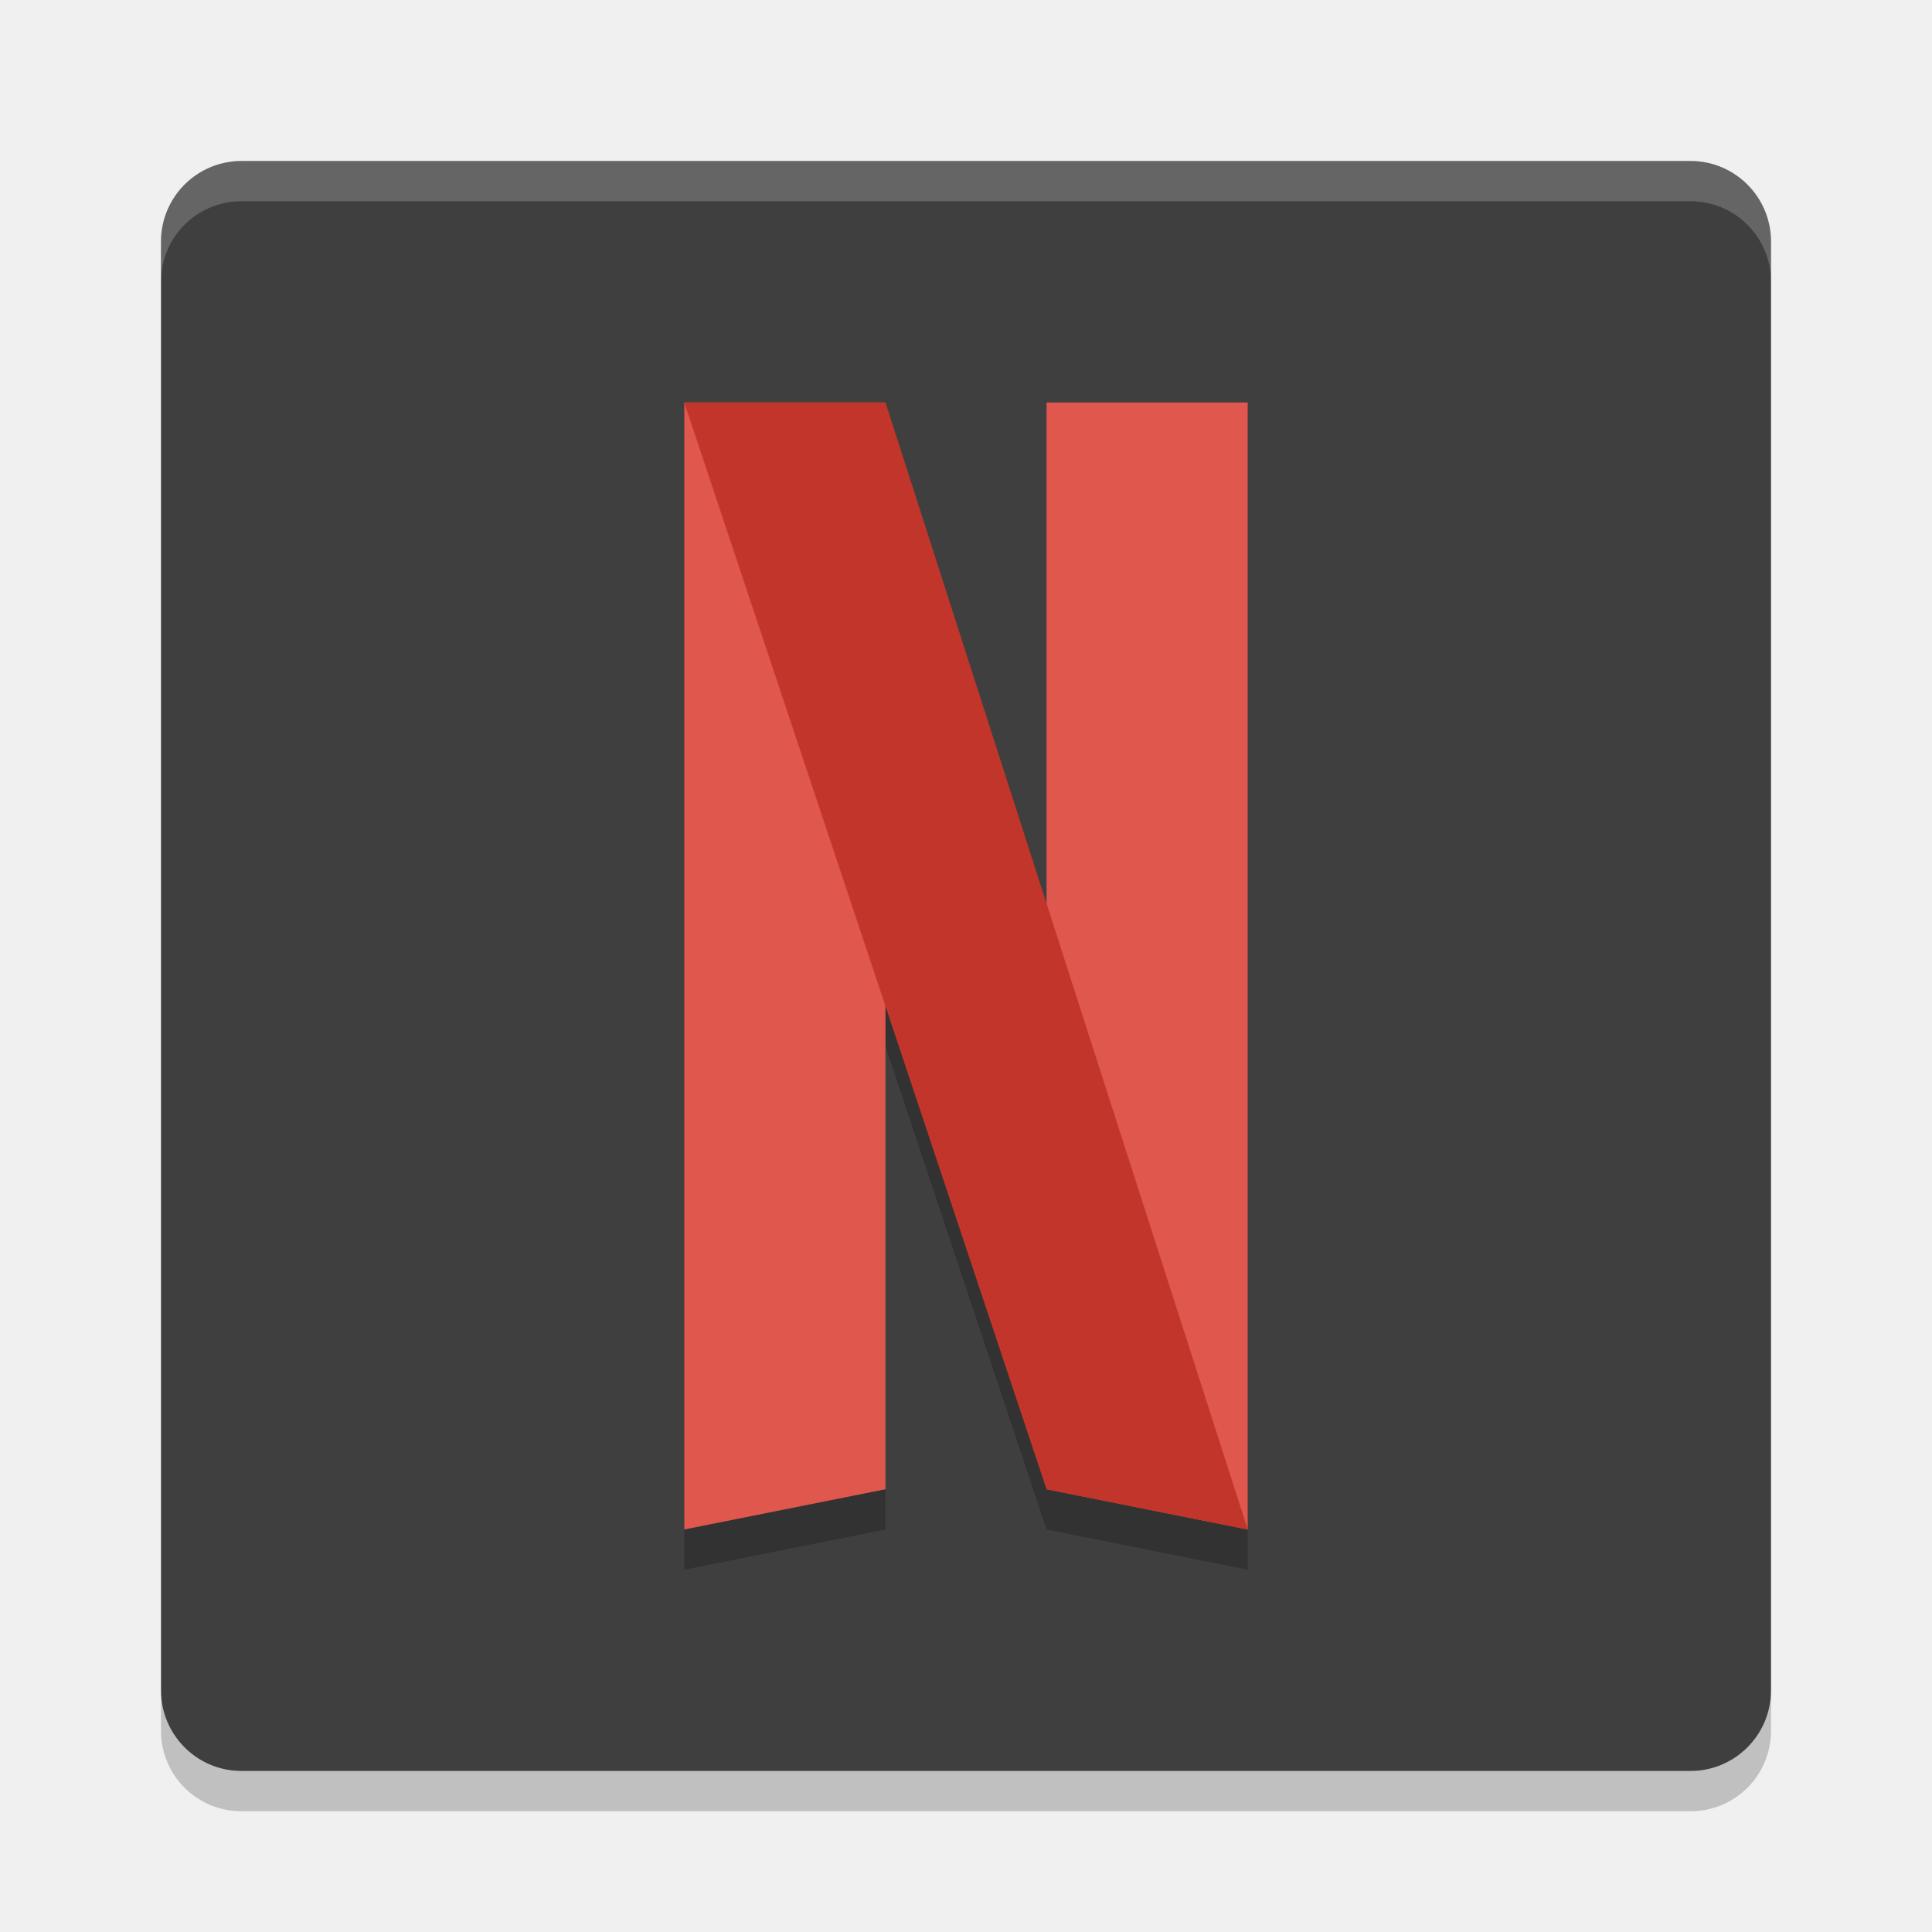
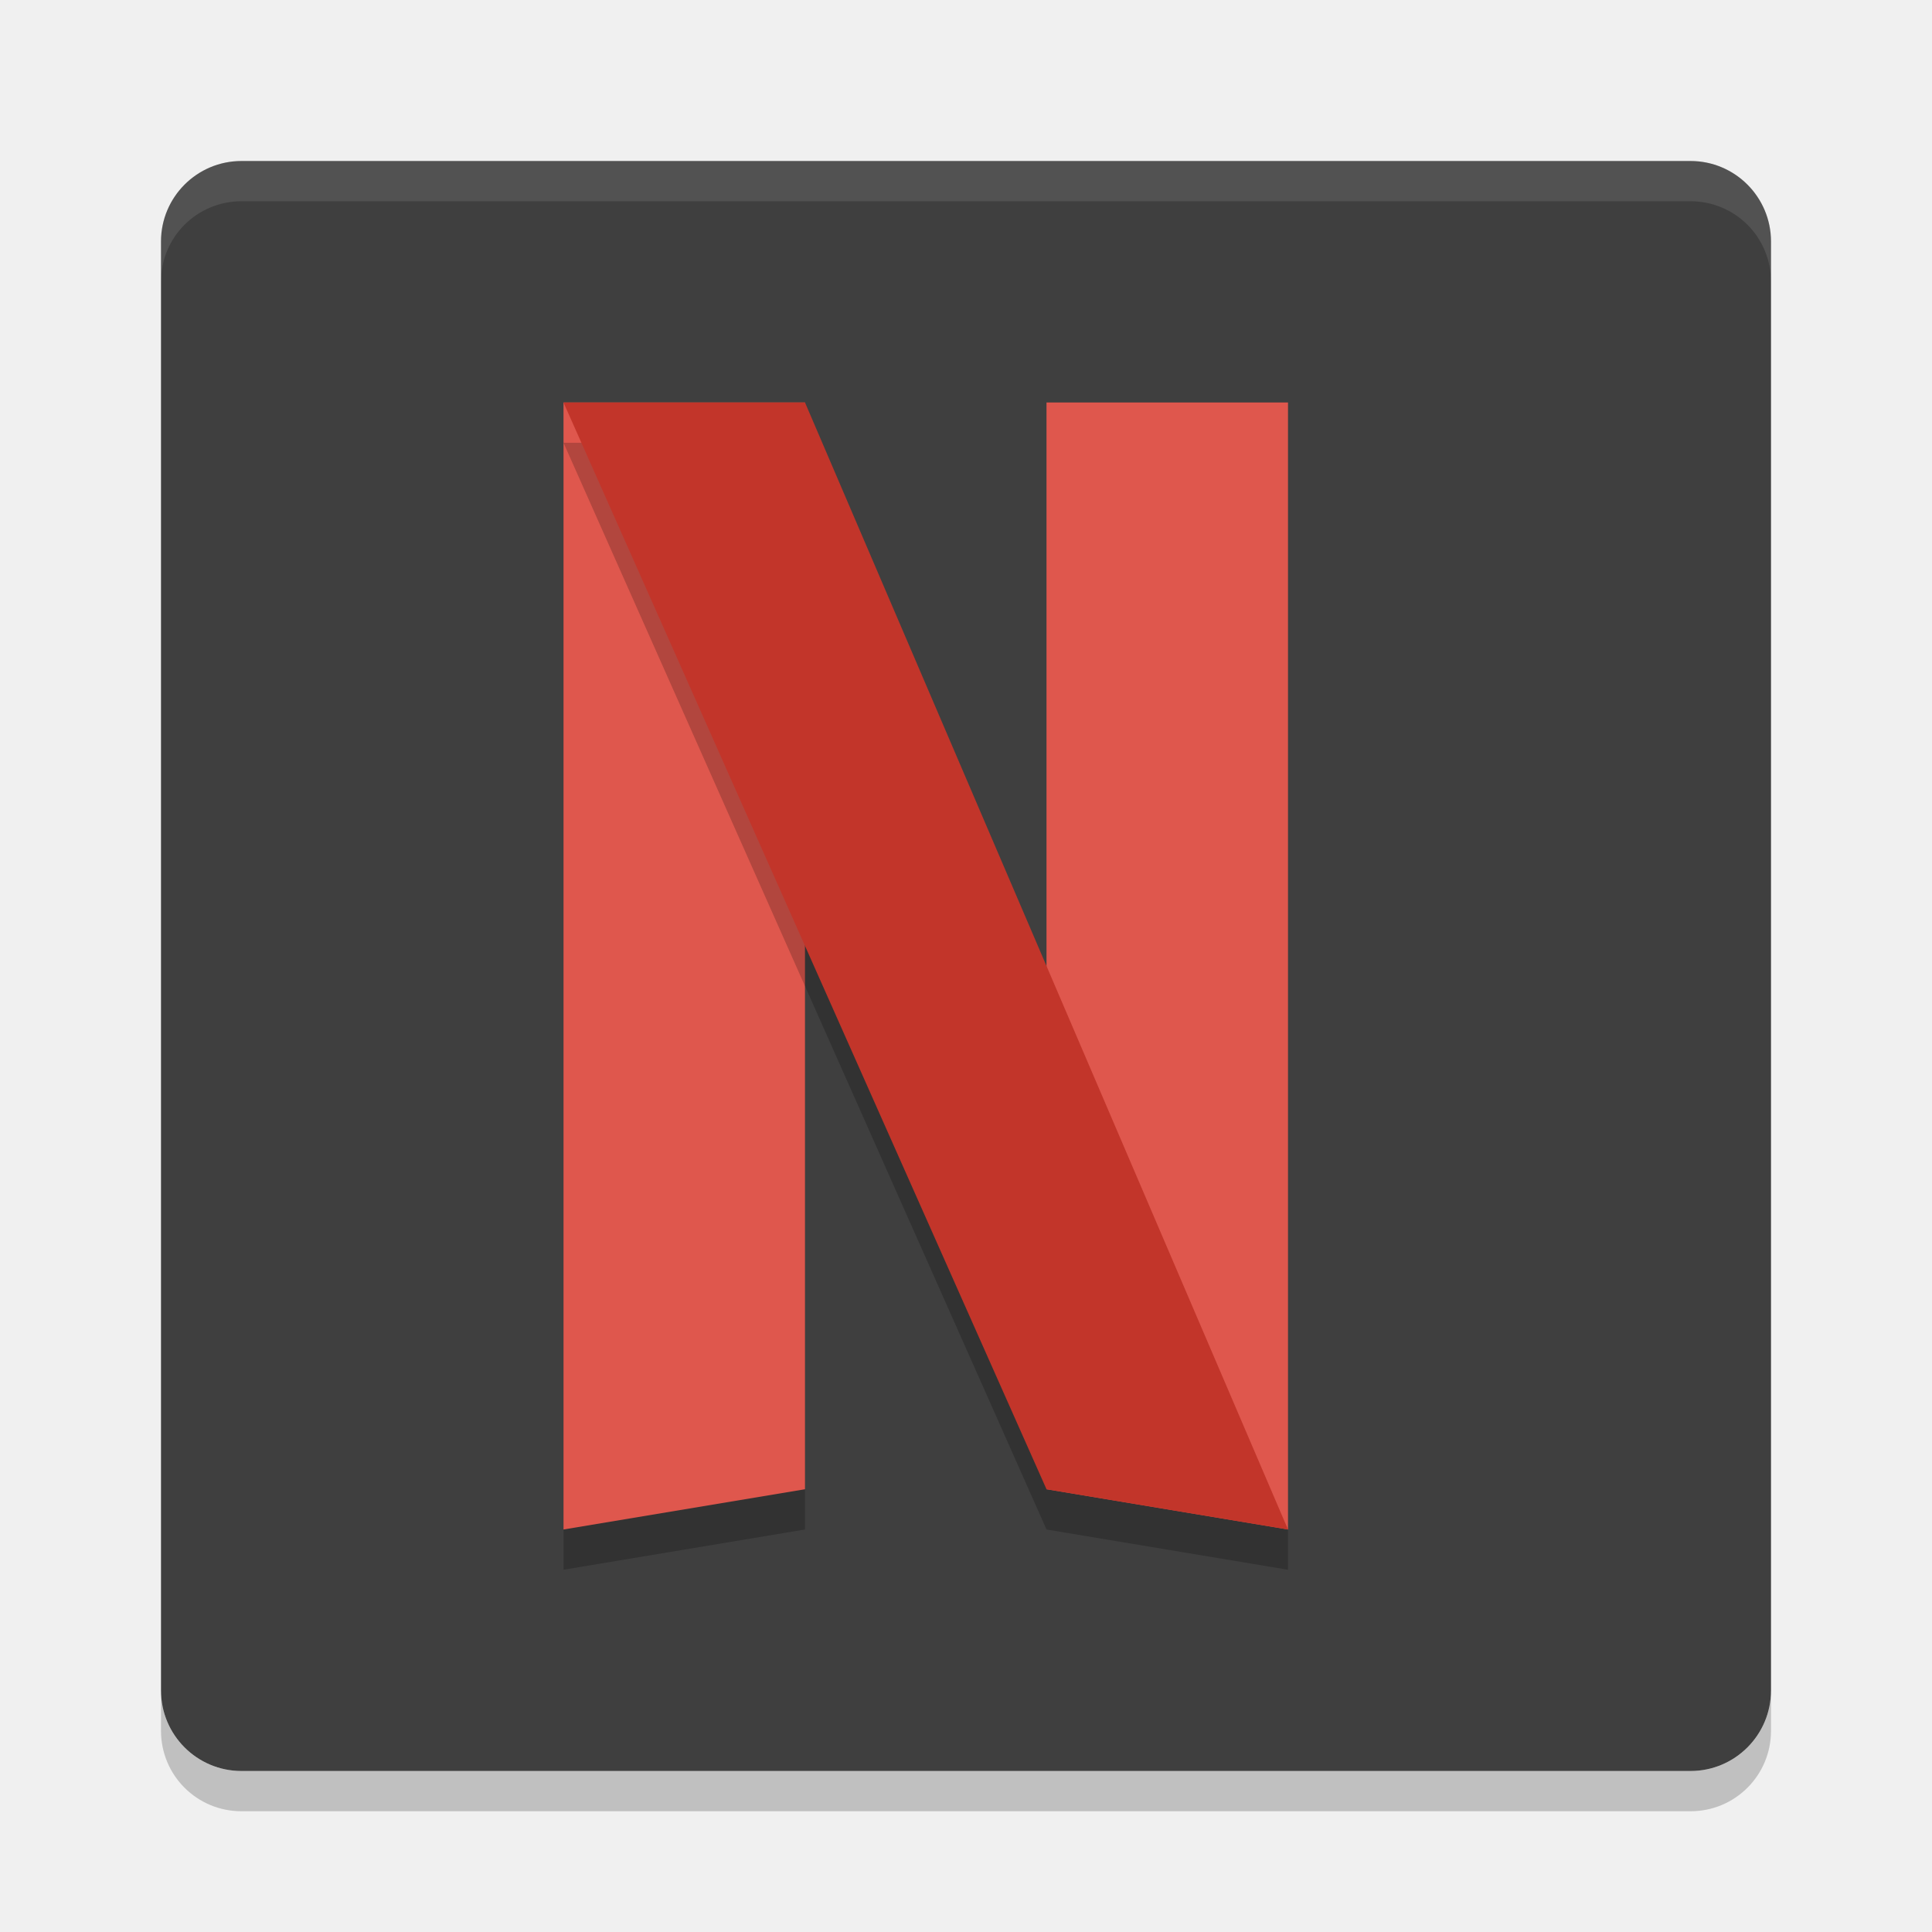
<svg xmlns="http://www.w3.org/2000/svg" height="24" width="24" version="1">
-   <rect style="fill:#3f3f3f;" x="-22" y="-22" width="20" height="20" ry="1" rx="1" transform="matrix(0,-1,-1,0,0,0)" />
-   <path style="opacity:0.2;fill:#ffffff" d="M 3,2 C 2.446,2 2,2.446 2,3 v 0.5 c 0,-0.554 0.446,-1 1,-1 h 18 c 0.554,0 1,0.446 1,1 V 3 C 22,2.446 21.554,2 21,2 Z" />
-   <path style="opacity:0.2" d="m 3,22.5 c -0.554,0 -1,-0.446 -1,-1 V 21 c 0,0.554 0.446,1 1,1 h 18 c 0.554,0 1,-0.446 1,-1 v 0.5 c 0,0.554 -0.446,1 -1,1 z" />
-   <path style="opacity:0.2;stroke-width:0.385px;" d="M 8.5,5 V 6 19.5 L 11,19 v -6 l 2,6 2.5,0.5 V 5 H 13 v 6.5 L 11,6 V 5 Z" />
-   <g>
-     <path d="m 13,5 h 2.5 V 19 L 13,18.5 Z" style="fill:#df574d;stroke-width:0.368px;" />
-     <path d="M 8.5,5 V 19 L 11,18.5 V 5 Z" style="fill:#df574d;stroke-width:0.368px;" />
-     <path d="M 8.5,5 13,18.5 15.5,19 11,5 Z" style="fill:#c2352a;stroke-width:0.368px;" />
-   </g>
+   <path style="opacity:.2" d="m3 22.5c-0.554 0-1-0.446-1-1v-0.5c0 0.554 0.446 1 1 1h18c0.554 0 1-0.446 1-1v0.5c0 0.554-0.446 1-1 1z" />
+   <rect ry="1" style="fill:#3f3f3f" rx="1" transform="matrix(0,-1,-1,0,0,0)" height="20" width="20" y="-22" x="-22" />
+   <path style="opacity:.1;fill:#ffffff" d="m3 2c-0.554 0-1 0.446-1 1v0.5c0-0.554 0.446-1 1-1h18c0.554 0 1 0.446 1 1v-0.5c0-0.554-0.446-1-1-1z" />
+   <path style="fill:#df574d" d="m13 5h3v14l-3-0.5z" />
+   <path style="opacity:.2" d="m7 5.5v14l3-0.5v-13.5z" />
+   <path style="fill:#df574d" d="m7 5v14l3-0.5v-13.5z" />
+   <path style="opacity:.2" d="m7 5.5 6 13.5 3 0.5v-0.5l-3-0.5v-6l-3-7z" />
+   <path style="fill:#c2352a" d="m7 5 6 13.5 3 0.5-6-14z" />
</svg>
